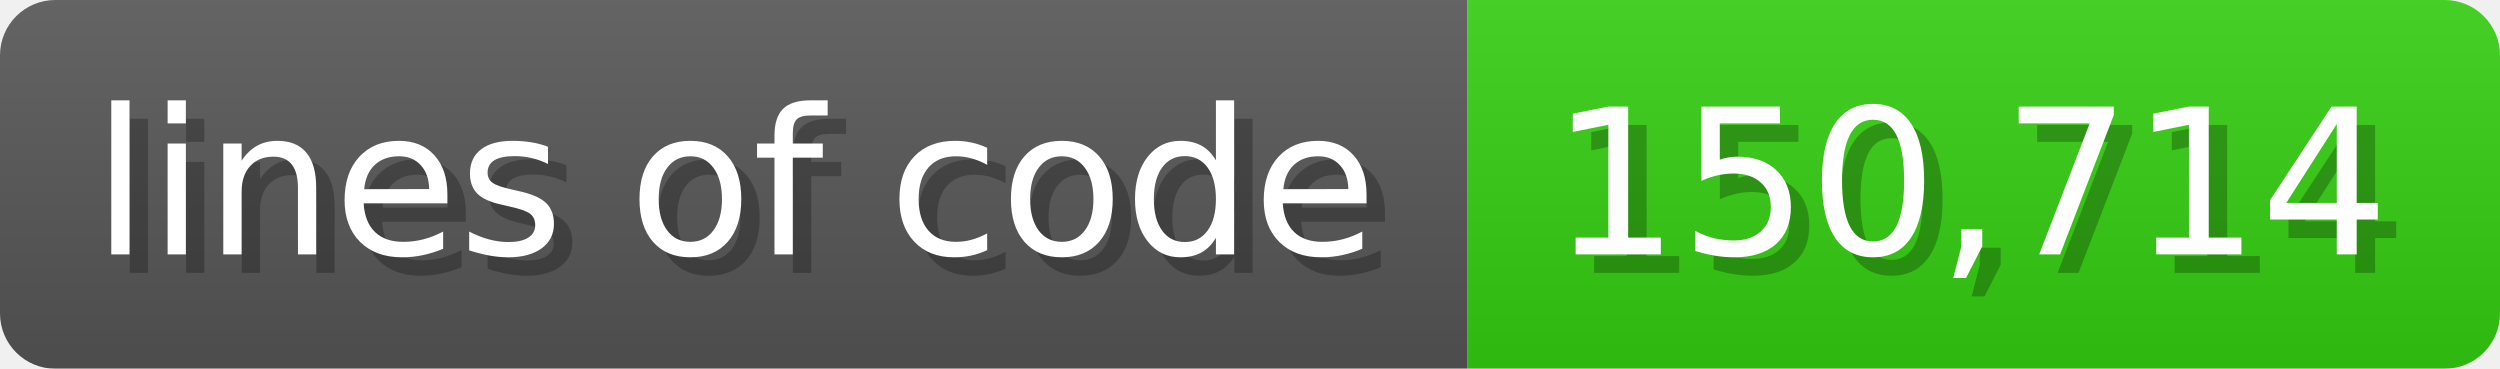
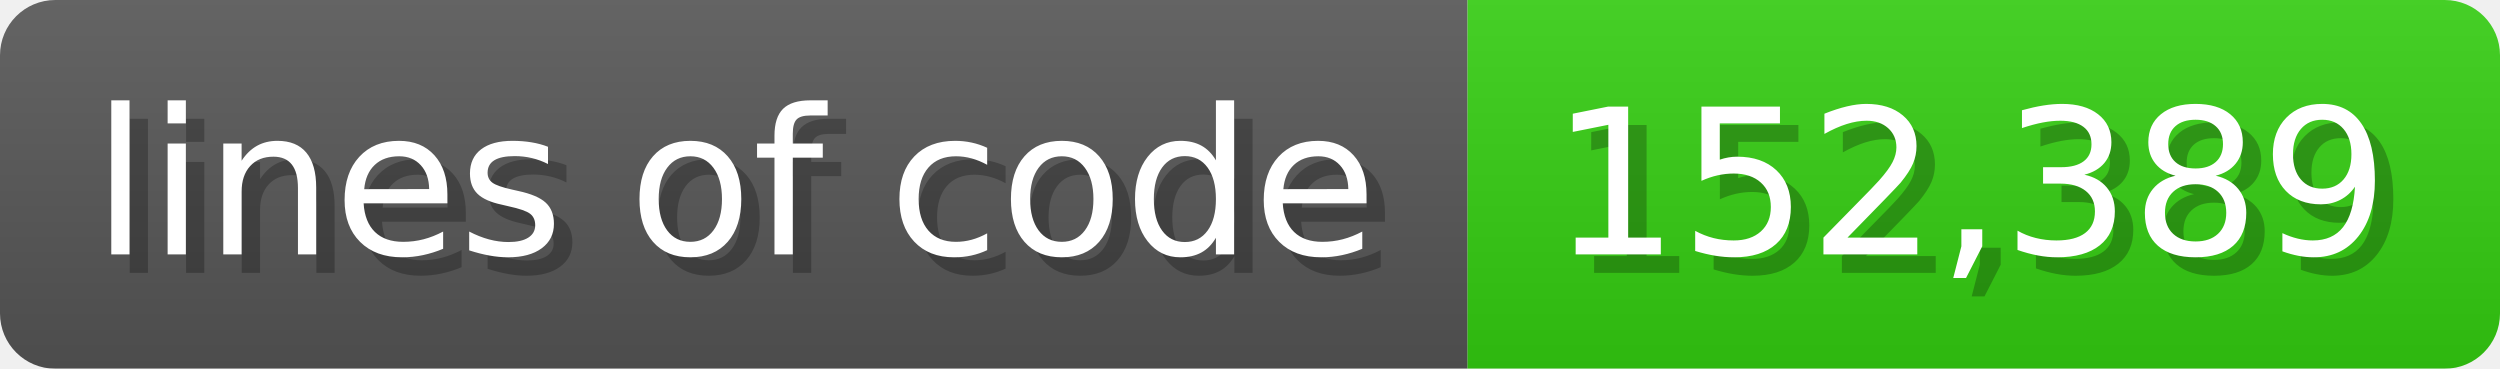
<svg xmlns="http://www.w3.org/2000/svg" width="135.6" height="20" viewBox="0 0 1356 200">
  <linearGradient id="a" x2="0" y2="100%">
    <stop offset="0" stop-opacity=".1" stop-color="#EEE" />
    <stop offset="1" stop-opacity=".1" />
  </linearGradient>
  <mask id="m">
    <rect width="1356" height="200" rx="30" fill="#FFF" />
  </mask>
  <g mask="url(#m)">
    <rect width="796" height="200" fill="#555" />
    <rect width="560" height="200" fill="#3C1" x="796" />
    <rect width="1356" height="200" fill="url(#a)" />
  </g>
  <g fill="#fff" text-anchor="start" font-family="Verdana,DejaVu Sans,sans-serif" font-size="110">
    <text x="60" y="148" textLength="696" fill="#000" opacity="0.25">lines of code</text>
    <text x="50" y="138" textLength="696">lines of code</text>
-     <text x="851" y="148" textLength="460" fill="#000" opacity="0.25">150,714</text>
-     <text x="841" y="138" textLength="460">150,714</text>
+     <text x="851" y="148" textLength="460" fill="#000" opacity="0.25">152,389</text>
+     <text x="841" y="138" textLength="460">152,389</text>
  </g>
</svg>
